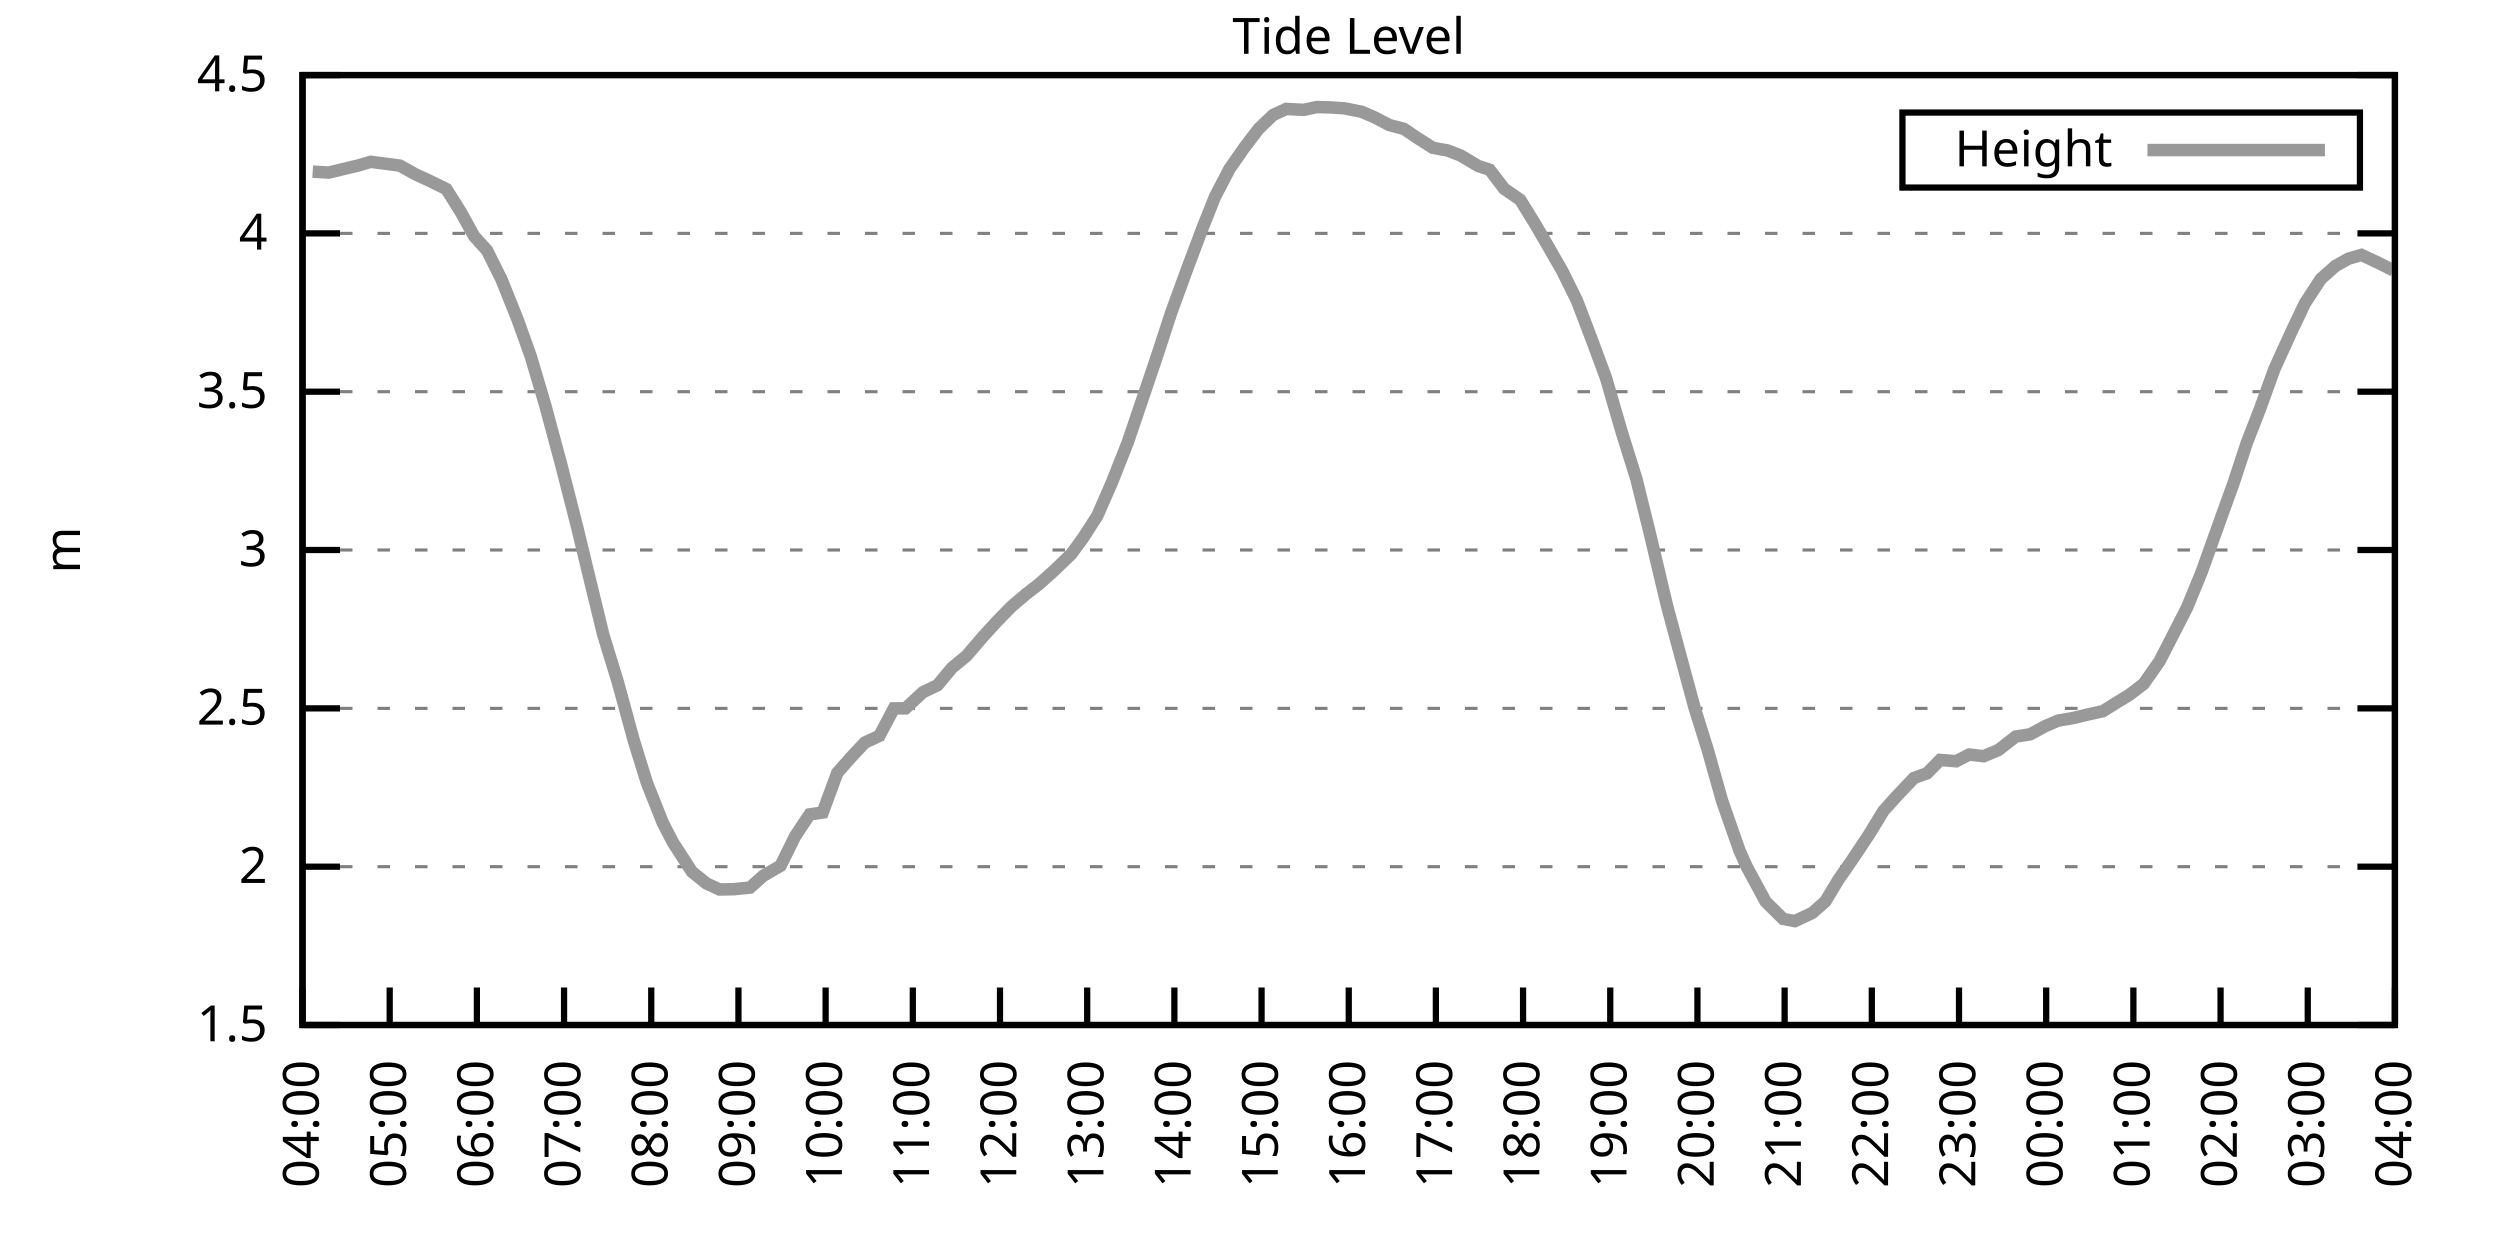
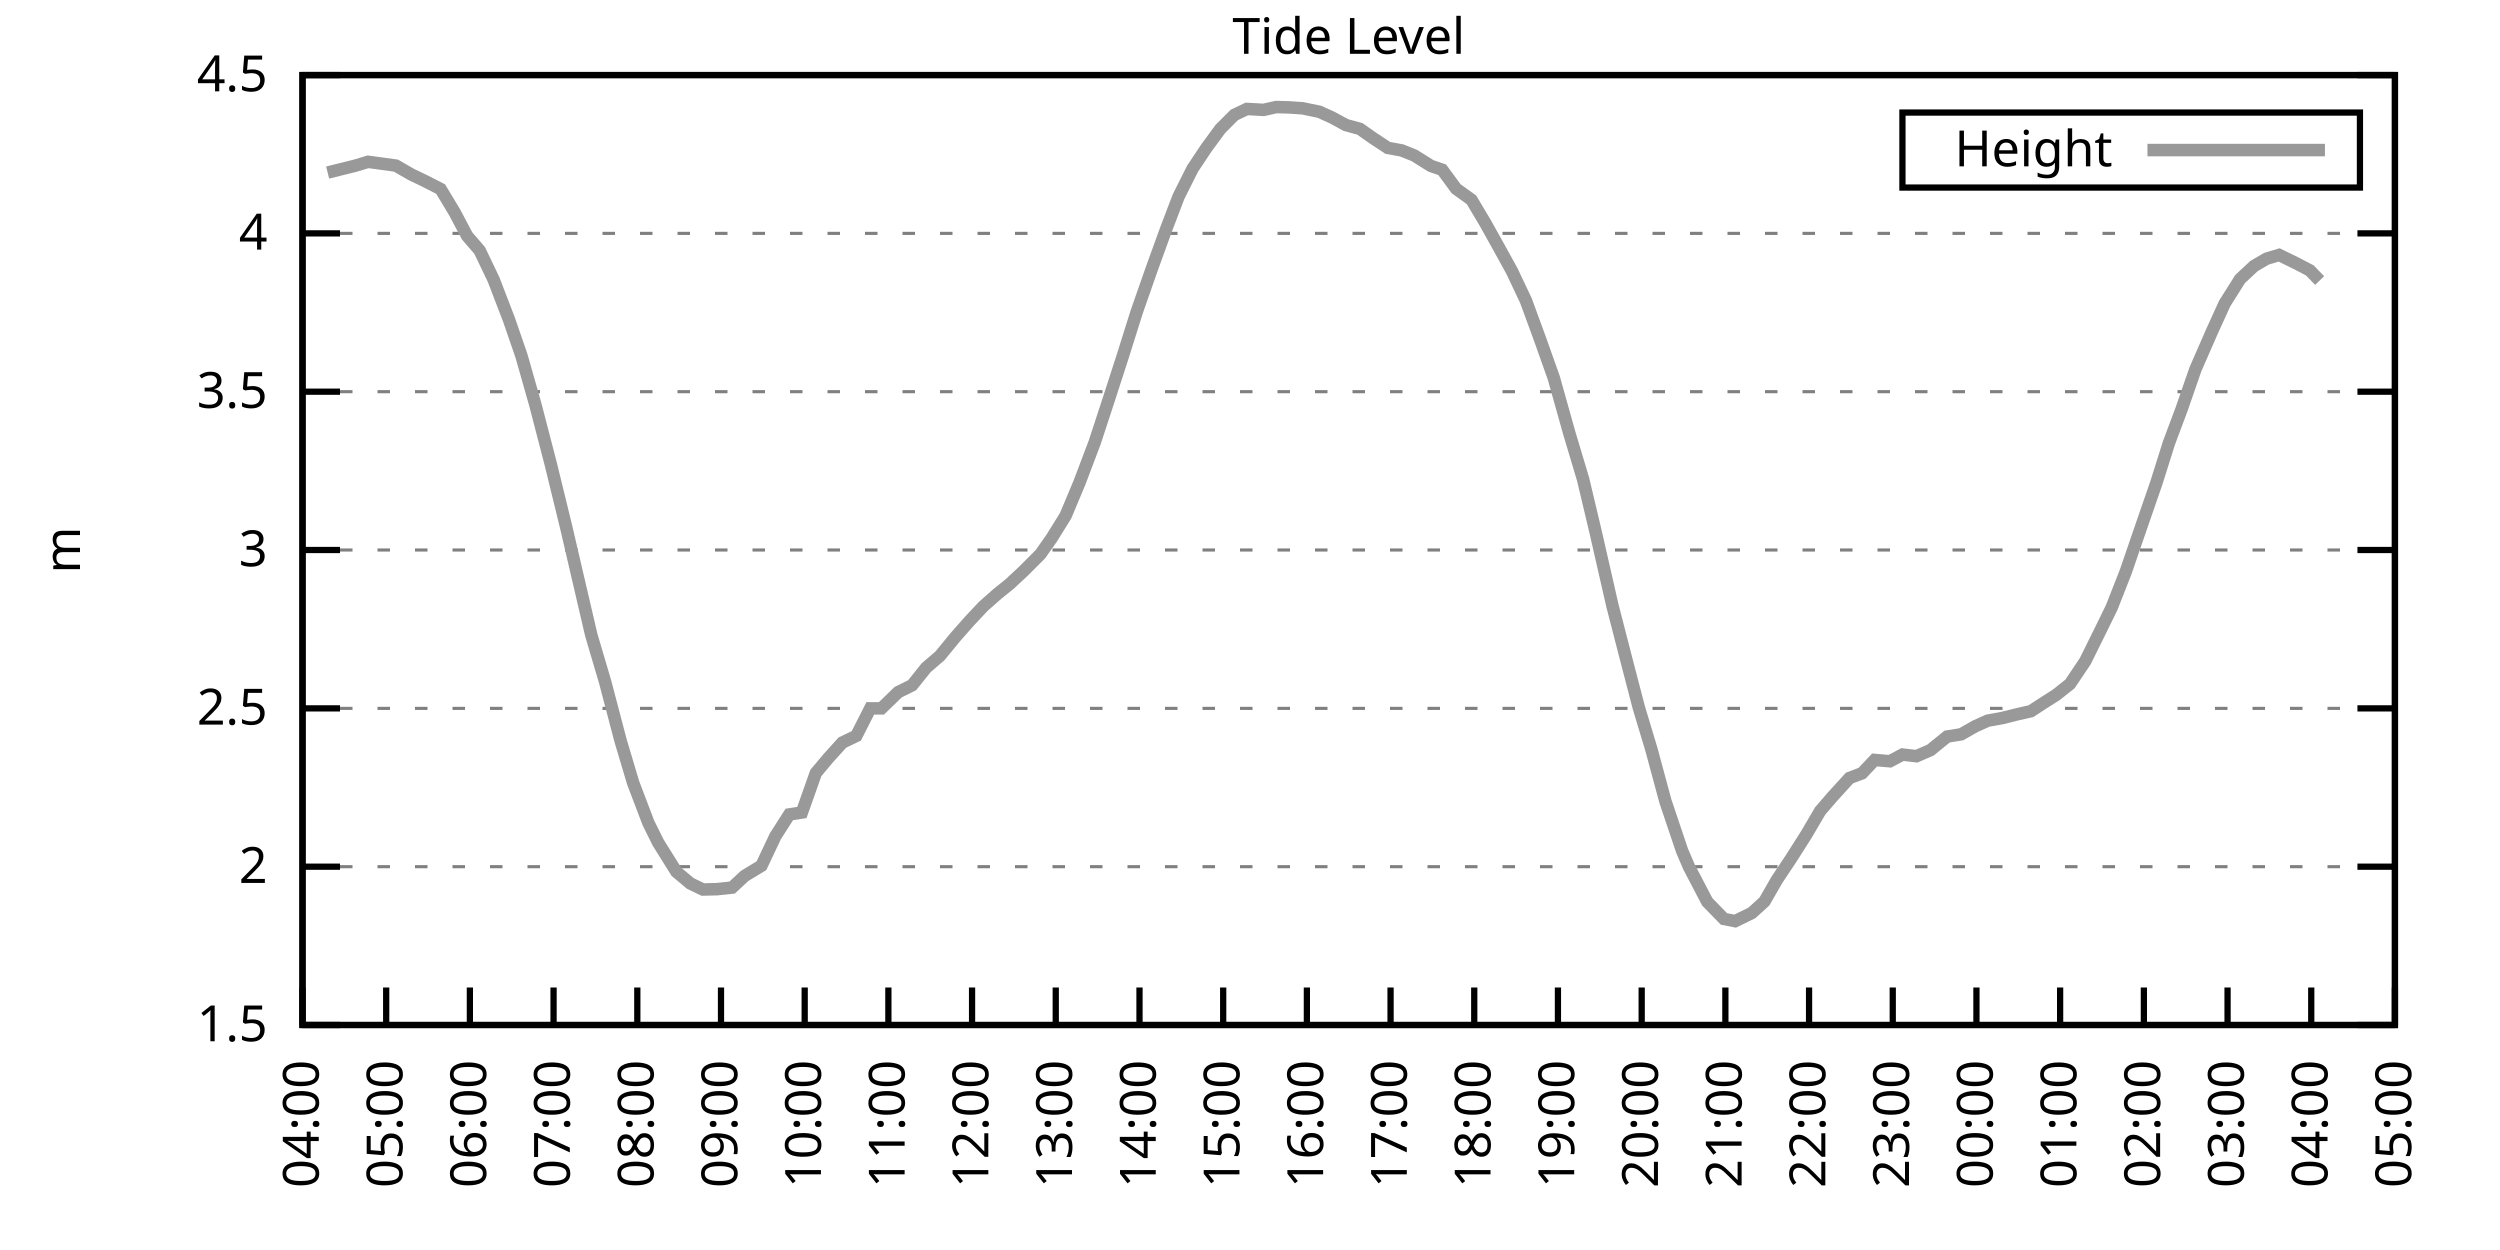
<svg xmlns="http://www.w3.org/2000/svg" xmlns:xlink="http://www.w3.org/1999/xlink" width="400" height="200" viewBox="0 0 400 200">
  <g id="gnuplot_canvas">
    <rect x="0" y="0" width="400" height="200" fill="none" />
    <defs>
      <circle id="gpDot" r="0.5" stroke-width="0.5" stroke="currentColor" />
      <path id="gpPt0" stroke-width="0.333" stroke="currentColor" d="M-1,0 h2 M0,-1 v2" />
      <path id="gpPt1" stroke-width="0.333" stroke="currentColor" d="M-1,-1 L1,1 M1,-1 L-1,1" />
      <path id="gpPt2" stroke-width="0.333" stroke="currentColor" d="M-1,0 L1,0 M0,-1 L0,1 M-1,-1 L1,1 M-1,1 L1,-1" />
      <rect id="gpPt3" stroke-width="0.333" stroke="currentColor" x="-1" y="-1" width="2" height="2" />
      <rect id="gpPt4" stroke-width="0.333" stroke="currentColor" fill="currentColor" x="-1" y="-1" width="2" height="2" />
      <circle id="gpPt5" stroke-width="0.333" stroke="currentColor" cx="0" cy="0" r="1" />
      <use xlink:href="#gpPt5" id="gpPt6" fill="currentColor" stroke="none" />
      <path id="gpPt7" stroke-width="0.333" stroke="currentColor" d="M0,-1.33 L-1.33,0.67 L1.33,0.67 z" />
      <use xlink:href="#gpPt7" id="gpPt8" fill="currentColor" stroke="none" />
      <use xlink:href="#gpPt7" id="gpPt9" stroke="currentColor" transform="rotate(180)" />
      <use xlink:href="#gpPt9" id="gpPt10" fill="currentColor" stroke="none" />
      <use xlink:href="#gpPt3" id="gpPt11" stroke="currentColor" transform="rotate(45)" />
      <use xlink:href="#gpPt11" id="gpPt12" fill="currentColor" stroke="none" />
      <path id="gpPt13" stroke-width="0.333" stroke="currentColor" d="M0,1.330 L1.265,0.411 L0.782,-1.067 L-0.782,-1.076 L-1.265,0.411 z" />
      <use xlink:href="#gpPt13" id="gpPt14" fill="currentColor" stroke="none" />
      <filter id="textbox" filterUnits="objectBoundingBox" x="0" y="0" height="1" width="1">
        <feFlood flood-color="white" flood-opacity="1" result="bgnd" />
        <feComposite in="SourceGraphic" in2="bgnd" operator="atop" />
      </filter>
      <filter id="greybox" filterUnits="objectBoundingBox" x="0" y="0" height="1" width="1">
        <feFlood flood-color="lightgrey" flood-opacity="1" result="grey" />
        <feComposite in="SourceGraphic" in2="grey" operator="atop" />
      </filter>
    </defs>
    <g fill="none" color="white" stroke="currentColor" stroke-width="1.00" stroke-linecap="butt" stroke-linejoin="miter">
</g>
    <g fill="none" color="black" stroke="currentColor" stroke-width="1.00" stroke-linecap="butt" stroke-linejoin="miter">
      <g stroke="none" shape-rendering="crispEdges">
        <polygon fill="rgb(255, 255, 255)" points="48.40,164.00 383.18,164.00 383.18,12.02 48.40,12.02 " />
      </g>
    </g>
    <g fill="none" color="black" stroke="currentColor" stroke-width="1.00" stroke-linecap="butt" stroke-linejoin="miter">
</g>
    <g fill="none" color="black" stroke="black" stroke-width="0.50" stroke-linecap="butt" stroke-linejoin="miter">
</g>
    <g fill="none" color="gray" stroke="currentColor" stroke-width="0.50" stroke-linecap="butt" stroke-linejoin="miter">
      <path stroke="gray" stroke-dasharray="2,4" class="gridline" d="M48.40,164.00 L383.19,164.00  " />
    </g>
    <g fill="none" color="gray" stroke="gray" stroke-width="1.00" stroke-linecap="butt" stroke-linejoin="miter">
</g>
    <g fill="none" color="black" stroke="currentColor" stroke-width="1.00" stroke-linecap="butt" stroke-linejoin="miter">
      <path stroke="black" d="M48.40,164.00 L54.40,164.00 M383.19,164.00 L377.19,164.00  " />
      <g transform="translate(42.80,166.60)" stroke="none" fill="black" font-family="Sans" font-size="8.00" text-anchor="end">
        <text>
          <tspan font-family="Sans"> 1.5</tspan>
        </text>
      </g>
    </g>
    <g fill="none" color="black" stroke="currentColor" stroke-width="1.00" stroke-linecap="butt" stroke-linejoin="miter">
</g>
    <g fill="none" color="black" stroke="black" stroke-width="0.50" stroke-linecap="butt" stroke-linejoin="miter">
</g>
    <g fill="none" color="gray" stroke="currentColor" stroke-width="0.50" stroke-linecap="butt" stroke-linejoin="miter">
      <path stroke="gray" stroke-dasharray="2,4" class="gridline" d="M48.40,138.67 L383.19,138.67  " />
    </g>
    <g fill="none" color="gray" stroke="gray" stroke-width="1.00" stroke-linecap="butt" stroke-linejoin="miter">
</g>
    <g fill="none" color="black" stroke="currentColor" stroke-width="1.00" stroke-linecap="butt" stroke-linejoin="miter">
      <path stroke="black" d="M48.40,138.67 L54.40,138.67 M383.19,138.67 L377.19,138.67  " />
      <g transform="translate(42.80,141.27)" stroke="none" fill="black" font-family="Sans" font-size="8.00" text-anchor="end">
        <text>
          <tspan font-family="Sans"> 2</tspan>
        </text>
      </g>
    </g>
    <g fill="none" color="black" stroke="currentColor" stroke-width="1.00" stroke-linecap="butt" stroke-linejoin="miter">
</g>
    <g fill="none" color="black" stroke="black" stroke-width="0.50" stroke-linecap="butt" stroke-linejoin="miter">
</g>
    <g fill="none" color="gray" stroke="currentColor" stroke-width="0.50" stroke-linecap="butt" stroke-linejoin="miter">
      <path stroke="gray" stroke-dasharray="2,4" class="gridline" d="M48.40,113.34 L383.19,113.34  " />
    </g>
    <g fill="none" color="gray" stroke="gray" stroke-width="1.00" stroke-linecap="butt" stroke-linejoin="miter">
</g>
    <g fill="none" color="black" stroke="currentColor" stroke-width="1.00" stroke-linecap="butt" stroke-linejoin="miter">
      <path stroke="black" d="M48.40,113.34 L54.40,113.34 M383.19,113.34 L377.19,113.34  " />
      <g transform="translate(42.80,115.94)" stroke="none" fill="black" font-family="Sans" font-size="8.00" text-anchor="end">
        <text>
          <tspan font-family="Sans"> 2.5</tspan>
        </text>
      </g>
    </g>
    <g fill="none" color="black" stroke="currentColor" stroke-width="1.00" stroke-linecap="butt" stroke-linejoin="miter">
</g>
    <g fill="none" color="black" stroke="black" stroke-width="0.50" stroke-linecap="butt" stroke-linejoin="miter">
</g>
    <g fill="none" color="gray" stroke="currentColor" stroke-width="0.50" stroke-linecap="butt" stroke-linejoin="miter">
      <path stroke="gray" stroke-dasharray="2,4" class="gridline" d="M48.40,88.00 L383.19,88.00  " />
    </g>
    <g fill="none" color="gray" stroke="gray" stroke-width="1.00" stroke-linecap="butt" stroke-linejoin="miter">
</g>
    <g fill="none" color="black" stroke="currentColor" stroke-width="1.00" stroke-linecap="butt" stroke-linejoin="miter">
      <path stroke="black" d="M48.40,88.00 L54.40,88.00 M383.19,88.00 L377.19,88.00  " />
      <g transform="translate(42.80,90.60)" stroke="none" fill="black" font-family="Sans" font-size="8.00" text-anchor="end">
        <text>
          <tspan font-family="Sans"> 3</tspan>
        </text>
      </g>
    </g>
    <g fill="none" color="black" stroke="currentColor" stroke-width="1.00" stroke-linecap="butt" stroke-linejoin="miter">
</g>
    <g fill="none" color="black" stroke="black" stroke-width="0.50" stroke-linecap="butt" stroke-linejoin="miter">
</g>
    <g fill="none" color="gray" stroke="currentColor" stroke-width="0.50" stroke-linecap="butt" stroke-linejoin="miter">
      <path stroke="gray" stroke-dasharray="2,4" class="gridline" d="M48.40,62.67 L383.19,62.67  " />
    </g>
    <g fill="none" color="gray" stroke="gray" stroke-width="1.00" stroke-linecap="butt" stroke-linejoin="miter">
</g>
    <g fill="none" color="black" stroke="currentColor" stroke-width="1.00" stroke-linecap="butt" stroke-linejoin="miter">
      <path stroke="black" d="M48.40,62.67 L54.40,62.67 M383.19,62.67 L377.19,62.67  " />
      <g transform="translate(42.80,65.27)" stroke="none" fill="black" font-family="Sans" font-size="8.00" text-anchor="end">
        <text>
          <tspan font-family="Sans"> 3.5</tspan>
        </text>
      </g>
    </g>
    <g fill="none" color="black" stroke="currentColor" stroke-width="1.00" stroke-linecap="butt" stroke-linejoin="miter">
</g>
    <g fill="none" color="black" stroke="black" stroke-width="0.50" stroke-linecap="butt" stroke-linejoin="miter">
</g>
    <g fill="none" color="gray" stroke="currentColor" stroke-width="0.50" stroke-linecap="butt" stroke-linejoin="miter">
      <path stroke="gray" stroke-dasharray="2,4" class="gridline" d="M48.40,37.34 L383.19,37.34  " />
    </g>
    <g fill="none" color="gray" stroke="gray" stroke-width="1.00" stroke-linecap="butt" stroke-linejoin="miter">
</g>
    <g fill="none" color="black" stroke="currentColor" stroke-width="1.00" stroke-linecap="butt" stroke-linejoin="miter">
      <path stroke="black" d="M48.40,37.34 L54.40,37.34 M383.19,37.34 L377.19,37.34  " />
      <g transform="translate(42.80,39.94)" stroke="none" fill="black" font-family="Sans" font-size="8.00" text-anchor="end">
        <text>
          <tspan font-family="Sans"> 4</tspan>
        </text>
      </g>
    </g>
    <g fill="none" color="black" stroke="currentColor" stroke-width="1.00" stroke-linecap="butt" stroke-linejoin="miter">
</g>
    <g fill="none" color="black" stroke="black" stroke-width="0.50" stroke-linecap="butt" stroke-linejoin="miter">
</g>
    <g fill="none" color="gray" stroke="currentColor" stroke-width="0.50" stroke-linecap="butt" stroke-linejoin="miter">
      <path stroke="gray" stroke-dasharray="2,4" class="gridline" d="M48.40,12.01 L383.19,12.01  " />
    </g>
    <g fill="none" color="gray" stroke="gray" stroke-width="1.00" stroke-linecap="butt" stroke-linejoin="miter">
</g>
    <g fill="none" color="black" stroke="currentColor" stroke-width="1.00" stroke-linecap="butt" stroke-linejoin="miter">
      <path stroke="black" d="M48.40,12.01 L54.40,12.01 M383.19,12.01 L377.19,12.01  " />
      <g transform="translate(42.80,14.61)" stroke="none" fill="black" font-family="Sans" font-size="8.00" text-anchor="end">
        <text>
          <tspan font-family="Sans"> 4.5</tspan>
        </text>
      </g>
    </g>
    <g fill="none" color="black" stroke="currentColor" stroke-width="1.00" stroke-linecap="butt" stroke-linejoin="miter">
      <path stroke="black" d="M48.40,164.00 L48.40,158.00  " />
      <g transform="translate(51.00,169.60) rotate(270.00)" stroke="none" fill="black" font-family="Sans" font-size="8.00" text-anchor="end">
        <text>
          <tspan font-family="Sans">04:00</tspan>
        </text>
      </g>
    </g>
    <g fill="none" color="black" stroke="currentColor" stroke-width="1.00" stroke-linecap="butt" stroke-linejoin="miter">
-       <path stroke="black" d="M62.35,164.00 L62.35,158.00  " />
-       <g transform="translate(64.95,169.60) rotate(270.00)" stroke="none" fill="black" font-family="Sans" font-size="8.00" text-anchor="end">
+       <path stroke="black" d="M61.79,164.00 L61.79,158.00  " />
+       <g transform="translate(64.39,169.60) rotate(270.00)" stroke="none" fill="black" font-family="Sans" font-size="8.00" text-anchor="end">
        <text>
          <tspan font-family="Sans">05:00</tspan>
        </text>
      </g>
    </g>
    <g fill="none" color="black" stroke="currentColor" stroke-width="1.00" stroke-linecap="butt" stroke-linejoin="miter">
-       <path stroke="black" d="M76.30,164.00 L76.30,158.00  " />
-       <g transform="translate(78.90,169.60) rotate(270.00)" stroke="none" fill="black" font-family="Sans" font-size="8.00" text-anchor="end">
+       <path stroke="black" d="M75.18,164.00 L75.18,158.00  " />
+       <g transform="translate(77.78,169.60) rotate(270.00)" stroke="none" fill="black" font-family="Sans" font-size="8.00" text-anchor="end">
        <text>
          <tspan font-family="Sans">06:00</tspan>
        </text>
      </g>
    </g>
    <g fill="none" color="black" stroke="currentColor" stroke-width="1.00" stroke-linecap="butt" stroke-linejoin="miter">
-       <path stroke="black" d="M90.25,164.00 L90.25,158.00  " />
-       <g transform="translate(92.85,169.60) rotate(270.00)" stroke="none" fill="black" font-family="Sans" font-size="8.00" text-anchor="end">
+       <path stroke="black" d="M88.57,164.00 L88.57,158.00  " />
+       <g transform="translate(91.17,169.60) rotate(270.00)" stroke="none" fill="black" font-family="Sans" font-size="8.00" text-anchor="end">
        <text>
          <tspan font-family="Sans">07:00</tspan>
        </text>
      </g>
    </g>
    <g fill="none" color="black" stroke="currentColor" stroke-width="1.00" stroke-linecap="butt" stroke-linejoin="miter">
-       <path stroke="black" d="M104.20,164.00 L104.20,158.00  " />
-       <g transform="translate(106.80,169.60) rotate(270.00)" stroke="none" fill="black" font-family="Sans" font-size="8.00" text-anchor="end">
+       <path stroke="black" d="M101.97,164.00 L101.97,158.00  " />
+       <g transform="translate(104.57,169.60) rotate(270.00)" stroke="none" fill="black" font-family="Sans" font-size="8.00" text-anchor="end">
        <text>
          <tspan font-family="Sans">08:00</tspan>
        </text>
      </g>
    </g>
    <g fill="none" color="black" stroke="currentColor" stroke-width="1.00" stroke-linecap="butt" stroke-linejoin="miter">
-       <path stroke="black" d="M118.15,164.00 L118.15,158.00  " />
-       <g transform="translate(120.75,169.60) rotate(270.00)" stroke="none" fill="black" font-family="Sans" font-size="8.00" text-anchor="end">
+       <path stroke="black" d="M115.36,164.00 L115.36,158.00  " />
+       <g transform="translate(117.96,169.60) rotate(270.00)" stroke="none" fill="black" font-family="Sans" font-size="8.00" text-anchor="end">
        <text>
          <tspan font-family="Sans">09:00</tspan>
        </text>
      </g>
    </g>
    <g fill="none" color="black" stroke="currentColor" stroke-width="1.00" stroke-linecap="butt" stroke-linejoin="miter">
-       <path stroke="black" d="M132.10,164.00 L132.10,158.00  " />
-       <g transform="translate(134.70,169.60) rotate(270.00)" stroke="none" fill="black" font-family="Sans" font-size="8.00" text-anchor="end">
+       <path stroke="black" d="M128.75,164.00 L128.75,158.00  " />
+       <g transform="translate(131.35,169.60) rotate(270.00)" stroke="none" fill="black" font-family="Sans" font-size="8.00" text-anchor="end">
        <text>
          <tspan font-family="Sans">10:00</tspan>
        </text>
      </g>
    </g>
    <g fill="none" color="black" stroke="currentColor" stroke-width="1.00" stroke-linecap="butt" stroke-linejoin="miter">
-       <path stroke="black" d="M146.05,164.00 L146.05,158.00  " />
-       <g transform="translate(148.65,169.60) rotate(270.00)" stroke="none" fill="black" font-family="Sans" font-size="8.00" text-anchor="end">
+       <path stroke="black" d="M142.14,164.00 L142.14,158.00  " />
+       <g transform="translate(144.74,169.60) rotate(270.00)" stroke="none" fill="black" font-family="Sans" font-size="8.00" text-anchor="end">
        <text>
          <tspan font-family="Sans">11:00</tspan>
        </text>
      </g>
    </g>
    <g fill="none" color="black" stroke="currentColor" stroke-width="1.00" stroke-linecap="butt" stroke-linejoin="miter">
-       <path stroke="black" d="M160.00,164.00 L160.00,158.00  " />
-       <g transform="translate(162.60,169.60) rotate(270.00)" stroke="none" fill="black" font-family="Sans" font-size="8.00" text-anchor="end">
+       <path stroke="black" d="M155.53,164.00 L155.53,158.00  " />
+       <g transform="translate(158.13,169.60) rotate(270.00)" stroke="none" fill="black" font-family="Sans" font-size="8.00" text-anchor="end">
        <text>
          <tspan font-family="Sans">12:00</tspan>
        </text>
      </g>
    </g>
    <g fill="none" color="black" stroke="currentColor" stroke-width="1.00" stroke-linecap="butt" stroke-linejoin="miter">
-       <path stroke="black" d="M173.95,164.00 L173.95,158.00  " />
-       <g transform="translate(176.55,169.60) rotate(270.00)" stroke="none" fill="black" font-family="Sans" font-size="8.00" text-anchor="end">
+       <path stroke="black" d="M168.92,164.00 L168.92,158.00  " />
+       <g transform="translate(171.52,169.60) rotate(270.00)" stroke="none" fill="black" font-family="Sans" font-size="8.00" text-anchor="end">
        <text>
          <tspan font-family="Sans">13:00</tspan>
        </text>
      </g>
    </g>
    <g fill="none" color="black" stroke="currentColor" stroke-width="1.00" stroke-linecap="butt" stroke-linejoin="miter">
-       <path stroke="black" d="M187.90,164.00 L187.90,158.00  " />
-       <g transform="translate(190.50,169.60) rotate(270.00)" stroke="none" fill="black" font-family="Sans" font-size="8.00" text-anchor="end">
+       <path stroke="black" d="M182.32,164.00 L182.32,158.00  " />
+       <g transform="translate(184.92,169.60) rotate(270.00)" stroke="none" fill="black" font-family="Sans" font-size="8.00" text-anchor="end">
        <text>
          <tspan font-family="Sans">14:00</tspan>
        </text>
      </g>
    </g>
    <g fill="none" color="black" stroke="currentColor" stroke-width="1.00" stroke-linecap="butt" stroke-linejoin="miter">
-       <path stroke="black" d="M201.85,164.00 L201.85,158.00  " />
-       <g transform="translate(204.45,169.60) rotate(270.00)" stroke="none" fill="black" font-family="Sans" font-size="8.00" text-anchor="end">
+       <path stroke="black" d="M195.71,164.00 L195.71,158.00  " />
+       <g transform="translate(198.31,169.60) rotate(270.00)" stroke="none" fill="black" font-family="Sans" font-size="8.00" text-anchor="end">
        <text>
          <tspan font-family="Sans">15:00</tspan>
        </text>
      </g>
    </g>
    <g fill="none" color="black" stroke="currentColor" stroke-width="1.00" stroke-linecap="butt" stroke-linejoin="miter">
-       <path stroke="black" d="M215.80,164.00 L215.80,158.00  " />
-       <g transform="translate(218.40,169.60) rotate(270.00)" stroke="none" fill="black" font-family="Sans" font-size="8.00" text-anchor="end">
+       <path stroke="black" d="M209.10,164.00 L209.10,158.00  " />
+       <g transform="translate(211.70,169.60) rotate(270.00)" stroke="none" fill="black" font-family="Sans" font-size="8.00" text-anchor="end">
        <text>
          <tspan font-family="Sans">16:00</tspan>
        </text>
      </g>
    </g>
    <g fill="none" color="black" stroke="currentColor" stroke-width="1.00" stroke-linecap="butt" stroke-linejoin="miter">
-       <path stroke="black" d="M229.74,164.00 L229.74,158.00  " />
-       <g transform="translate(232.34,169.60) rotate(270.00)" stroke="none" fill="black" font-family="Sans" font-size="8.00" text-anchor="end">
+       <path stroke="black" d="M222.49,164.00 L222.49,158.00  " />
+       <g transform="translate(225.09,169.60) rotate(270.00)" stroke="none" fill="black" font-family="Sans" font-size="8.00" text-anchor="end">
        <text>
          <tspan font-family="Sans">17:00</tspan>
        </text>
      </g>
    </g>
    <g fill="none" color="black" stroke="currentColor" stroke-width="1.00" stroke-linecap="butt" stroke-linejoin="miter">
-       <path stroke="black" d="M243.69,164.00 L243.69,158.00  " />
-       <g transform="translate(246.29,169.60) rotate(270.00)" stroke="none" fill="black" font-family="Sans" font-size="8.00" text-anchor="end">
+       <path stroke="black" d="M235.88,164.00 L235.88,158.00  " />
+       <g transform="translate(238.48,169.60) rotate(270.00)" stroke="none" fill="black" font-family="Sans" font-size="8.00" text-anchor="end">
        <text>
          <tspan font-family="Sans">18:00</tspan>
        </text>
      </g>
    </g>
    <g fill="none" color="black" stroke="currentColor" stroke-width="1.00" stroke-linecap="butt" stroke-linejoin="miter">
-       <path stroke="black" d="M257.64,164.00 L257.64,158.00  " />
-       <g transform="translate(260.24,169.60) rotate(270.00)" stroke="none" fill="black" font-family="Sans" font-size="8.00" text-anchor="end">
+       <path stroke="black" d="M249.27,164.00 L249.27,158.00  " />
+       <g transform="translate(251.87,169.60) rotate(270.00)" stroke="none" fill="black" font-family="Sans" font-size="8.00" text-anchor="end">
        <text>
          <tspan font-family="Sans">19:00</tspan>
        </text>
      </g>
    </g>
    <g fill="none" color="black" stroke="currentColor" stroke-width="1.00" stroke-linecap="butt" stroke-linejoin="miter">
-       <path stroke="black" d="M271.59,164.00 L271.59,158.00  " />
-       <g transform="translate(274.19,169.60) rotate(270.00)" stroke="none" fill="black" font-family="Sans" font-size="8.00" text-anchor="end">
+       <path stroke="black" d="M262.67,164.00 L262.67,158.00  " />
+       <g transform="translate(265.27,169.60) rotate(270.00)" stroke="none" fill="black" font-family="Sans" font-size="8.00" text-anchor="end">
        <text>
          <tspan font-family="Sans">20:00</tspan>
        </text>
      </g>
    </g>
    <g fill="none" color="black" stroke="currentColor" stroke-width="1.00" stroke-linecap="butt" stroke-linejoin="miter">
-       <path stroke="black" d="M285.54,164.00 L285.54,158.00  " />
-       <g transform="translate(288.14,169.60) rotate(270.00)" stroke="none" fill="black" font-family="Sans" font-size="8.00" text-anchor="end">
+       <path stroke="black" d="M276.06,164.00 L276.06,158.00  " />
+       <g transform="translate(278.66,169.60) rotate(270.00)" stroke="none" fill="black" font-family="Sans" font-size="8.00" text-anchor="end">
        <text>
          <tspan font-family="Sans">21:00</tspan>
        </text>
      </g>
    </g>
    <g fill="none" color="black" stroke="currentColor" stroke-width="1.00" stroke-linecap="butt" stroke-linejoin="miter">
-       <path stroke="black" d="M299.49,164.00 L299.49,158.00  " />
-       <g transform="translate(302.09,169.60) rotate(270.00)" stroke="none" fill="black" font-family="Sans" font-size="8.00" text-anchor="end">
+       <path stroke="black" d="M289.45,164.00 L289.45,158.00  " />
+       <g transform="translate(292.05,169.60) rotate(270.00)" stroke="none" fill="black" font-family="Sans" font-size="8.00" text-anchor="end">
        <text>
          <tspan font-family="Sans">22:00</tspan>
        </text>
      </g>
    </g>
    <g fill="none" color="black" stroke="currentColor" stroke-width="1.00" stroke-linecap="butt" stroke-linejoin="miter">
-       <path stroke="black" d="M313.44,164.00 L313.44,158.00  " />
-       <g transform="translate(316.04,169.60) rotate(270.00)" stroke="none" fill="black" font-family="Sans" font-size="8.00" text-anchor="end">
+       <path stroke="black" d="M302.84,164.00 L302.84,158.00  " />
+       <g transform="translate(305.44,169.60) rotate(270.00)" stroke="none" fill="black" font-family="Sans" font-size="8.00" text-anchor="end">
        <text>
          <tspan font-family="Sans">23:00</tspan>
        </text>
      </g>
    </g>
    <g fill="none" color="black" stroke="currentColor" stroke-width="1.00" stroke-linecap="butt" stroke-linejoin="miter">
-       <path stroke="black" d="M327.39,164.00 L327.39,158.00  " />
-       <g transform="translate(329.99,169.60) rotate(270.00)" stroke="none" fill="black" font-family="Sans" font-size="8.00" text-anchor="end">
+       <path stroke="black" d="M316.23,164.00 L316.23,158.00  " />
+       <g transform="translate(318.83,169.60) rotate(270.00)" stroke="none" fill="black" font-family="Sans" font-size="8.00" text-anchor="end">
        <text>
          <tspan font-family="Sans">00:00</tspan>
        </text>
      </g>
    </g>
    <g fill="none" color="black" stroke="currentColor" stroke-width="1.00" stroke-linecap="butt" stroke-linejoin="miter">
-       <path stroke="black" d="M341.34,164.00 L341.34,158.00  " />
-       <g transform="translate(343.94,169.60) rotate(270.00)" stroke="none" fill="black" font-family="Sans" font-size="8.00" text-anchor="end">
+       <path stroke="black" d="M329.62,164.00 L329.62,158.00  " />
+       <g transform="translate(332.22,169.60) rotate(270.00)" stroke="none" fill="black" font-family="Sans" font-size="8.00" text-anchor="end">
        <text>
          <tspan font-family="Sans">01:00</tspan>
        </text>
      </g>
    </g>
    <g fill="none" color="black" stroke="currentColor" stroke-width="1.00" stroke-linecap="butt" stroke-linejoin="miter">
-       <path stroke="black" d="M355.29,164.00 L355.29,158.00  " />
-       <g transform="translate(357.89,169.60) rotate(270.00)" stroke="none" fill="black" font-family="Sans" font-size="8.00" text-anchor="end">
+       <path stroke="black" d="M343.02,164.00 L343.02,158.00  " />
+       <g transform="translate(345.62,169.60) rotate(270.00)" stroke="none" fill="black" font-family="Sans" font-size="8.00" text-anchor="end">
        <text>
          <tspan font-family="Sans">02:00</tspan>
        </text>
      </g>
    </g>
    <g fill="none" color="black" stroke="currentColor" stroke-width="1.00" stroke-linecap="butt" stroke-linejoin="miter">
-       <path stroke="black" d="M369.24,164.00 L369.24,158.00  " />
-       <g transform="translate(371.84,169.60) rotate(270.00)" stroke="none" fill="black" font-family="Sans" font-size="8.00" text-anchor="end">
+       <path stroke="black" d="M356.41,164.00 L356.41,158.00  " />
+       <g transform="translate(359.01,169.60) rotate(270.00)" stroke="none" fill="black" font-family="Sans" font-size="8.00" text-anchor="end">
        <text>
          <tspan font-family="Sans">03:00</tspan>
+         </text>
+       </g>
+     </g>
+     <g fill="none" color="black" stroke="currentColor" stroke-width="1.00" stroke-linecap="butt" stroke-linejoin="miter">
+       <path stroke="black" d="M369.80,164.00 L369.80,158.00  " />
+       <g transform="translate(372.40,169.60) rotate(270.00)" stroke="none" fill="black" font-family="Sans" font-size="8.00" text-anchor="end">
+         <text>
+           <tspan font-family="Sans">04:00</tspan>
        </text>
      </g>
    </g>
    <g fill="none" color="black" stroke="currentColor" stroke-width="1.00" stroke-linecap="butt" stroke-linejoin="miter">
      <path stroke="black" d="M383.19,164.00 L383.19,158.00  " />
      <g transform="translate(385.79,169.60) rotate(270.00)" stroke="none" fill="black" font-family="Sans" font-size="8.00" text-anchor="end">
        <text>
-           <tspan font-family="Sans">04:00</tspan>
+           <tspan font-family="Sans">05:00</tspan>
        </text>
      </g>
    </g>
    <g fill="none" color="black" stroke="currentColor" stroke-width="1.00" stroke-linecap="butt" stroke-linejoin="miter">
</g>
    <g fill="none" color="black" stroke="currentColor" stroke-width="1.00" stroke-linecap="butt" stroke-linejoin="miter">
      <path stroke="black" d="M48.40,12.01 L48.40,164.00 L383.19,164.00 L383.19,12.01 L48.40,12.01 Z  " />
    </g>
    <g fill="none" color="black" stroke="currentColor" stroke-width="1.00" stroke-linecap="butt" stroke-linejoin="miter">
</g>
    <g fill="none" color="black" stroke="currentColor" stroke-width="1.00" stroke-linecap="butt" stroke-linejoin="miter">
      <path stroke="black" d="M304.39,30.01 L304.39,18.01 L377.59,18.01 L377.59,30.01 L304.39,30.01 Z  " />
    </g>
    <g id="Tide_level_plot_1">
      <g fill="none" color="white" stroke="black" stroke-width="2.00" stroke-linecap="butt" stroke-linejoin="miter">
</g>
      <g fill="none" color="black" stroke="currentColor" stroke-width="2.00" stroke-linecap="butt" stroke-linejoin="miter">
        <g transform="translate(337.99,26.61)" stroke="none" fill="black" font-family="Sans" font-size="8.00" text-anchor="end">
          <text>
            <tspan font-family="Sans">Height</tspan>
          </text>
        </g>
      </g>
      <g fill="none" color="black" stroke="currentColor" stroke-width="2.00" stroke-linecap="butt" stroke-linejoin="miter">
-         <path stroke="rgb(153, 153, 153)" d="M343.59,24.01 L371.99,24.01 M50.03,27.46 L52.58,27.61 L54.68,27.11 L57.23,26.50 L59.33,25.89 L63.98,26.50   L66.53,27.92 L68.63,28.88 L71.42,30.25 L73.74,33.95 L75.83,37.75 L77.93,40.08 L80.25,44.74 L82.81,51.12   L84.90,56.95 L87.23,64.80 L89.78,74.28 L92.34,84.31 L94.20,92.01 L96.53,101.58 L98.85,109.13 L101.41,118.50   L103.50,125.24 L106.06,131.68 L107.69,134.82 L110.71,139.48 L113.03,141.35 L115.13,142.32 L117.45,142.27 L120.01,142.01   L122.10,140.14 L124.89,138.52 L127.22,133.80 L129.54,130.31 L131.63,130.00 L133.96,123.67 L136.05,121.29 L138.37,118.81   L140.70,117.74 L143.02,113.34 L144.88,113.34 L147.67,110.75 L150.00,109.64 L152.32,106.85 L154.65,104.93 L157.21,101.94   L159.53,99.40 L161.86,97.02 L164.18,95.05 L166.27,93.43 L168.60,91.35 L171.39,88.66 L173.25,86.13 L175.57,82.53   L177.90,77.21 L180.46,70.73 L182.78,63.89 L185.11,57.00 L187.43,49.91 L189.99,42.91 L192.31,36.73 L194.41,31.46   L196.73,27.01 L199.06,23.66 L201.38,20.62 L203.71,18.39 L205.80,17.43 L208.59,17.58 L210.68,17.13 L212.77,17.18   L215.10,17.33 L217.89,17.89 L219.98,18.80 L222.30,20.01 L224.63,20.62 L226.72,22.04 L229.28,23.66 L231.60,24.07   L233.70,24.88 L236.49,26.55 L238.35,27.16 L240.67,30.20 L243.23,31.97 L245.55,35.72 L247.88,39.72 L249.97,43.37   L252.30,48.08 L254.62,54.16 L256.95,60.44 L259.50,69.21 L261.83,76.66 L263.92,85.12 L266.71,96.87 L269.04,105.53   L271.13,113.24 L273.22,119.92 L275.55,128.18 L278.34,136.14 L279.50,138.72 L282.52,144.29 L285.31,147.03 L287.17,147.38   L289.96,146.07 L292.05,144.24 L294.15,140.75 L296.47,137.40 L299.03,133.55 L301.35,129.75 L303.44,127.42 L306.23,124.48   L308.33,123.72 L310.42,121.59 L312.98,121.80 L315.07,120.73 L317.39,120.99 L319.72,120.02 L322.51,117.85 L324.83,117.49   L327.16,116.22 L329.25,115.31 L331.81,114.86 L334.13,114.30 L336.46,113.79 L338.55,112.48 L340.64,111.21 L342.97,109.44   L345.53,105.79 L348.08,100.82 L349.94,97.18 L352.27,91.50 L355.06,83.70 L357.38,77.26 L359.48,70.88 L361.57,65.51   L363.89,59.08 L366.68,52.95 L368.78,48.54 L371.33,44.64 L373.66,42.56 L375.75,41.39 L377.84,40.79 L380.63,42.10   L382.96,43.27  " />
+         <path stroke="rgb(153, 153, 153)" d="M343.59,24.01 L371.99,24.01 M52.42,27.61 L54.43,27.11 L56.88,26.50 L58.89,25.89 L63.35,26.50 L65.81,27.92   L67.82,28.88 L70.50,30.25 L72.73,33.95 L74.74,37.75 L76.75,40.08 L78.98,44.74 L81.43,51.12 L83.44,56.95   L85.67,64.80 L88.13,74.28 L90.58,84.31 L92.37,92.01 L94.60,101.58 L96.83,109.13 L99.29,118.50 L101.30,125.24   L103.75,131.68 L105.31,134.82 L108.22,139.48 L110.45,141.35 L112.46,142.32 L114.69,142.27 L117.14,142.01 L119.15,140.14   L121.83,138.52 L124.06,133.80 L126.29,130.31 L128.30,130.00 L130.54,123.67 L132.54,121.29 L134.78,118.81 L137.01,117.74   L139.24,113.34 L141.03,113.34 L143.70,110.75 L145.94,109.64 L148.17,106.85 L150.40,104.93 L152.85,101.94 L155.09,99.40   L157.32,97.02 L159.55,95.05 L161.56,93.43 L163.79,91.35 L166.47,88.66 L168.25,86.13 L170.49,82.53 L172.72,77.21   L175.17,70.73 L177.41,63.89 L179.64,57.00 L181.87,49.91 L184.32,42.91 L186.56,36.73 L188.57,31.46 L190.80,27.01   L193.03,23.66 L195.26,20.62 L197.49,18.39 L199.50,17.43 L202.18,17.58 L204.19,17.13 L206.20,17.18 L208.43,17.33   L211.11,17.89 L213.12,18.80 L215.35,20.01 L217.58,20.62 L219.59,22.04 L222.04,23.66 L224.28,24.07 L226.29,24.88   L228.96,26.55 L230.75,27.16 L232.98,30.20 L235.44,31.97 L237.67,35.72 L239.90,39.72 L241.91,43.37 L244.14,48.08   L246.37,54.16 L248.60,60.44 L251.06,69.21 L253.29,76.66 L255.30,85.12 L257.98,96.87 L260.21,105.53 L262.22,113.24   L264.23,119.92 L266.46,128.18 L269.14,136.14 L270.25,138.72 L273.16,144.29 L275.83,147.03 L277.62,147.38 L280.30,146.07   L282.31,144.24 L284.32,140.75 L286.55,137.40 L289.00,133.55 L291.23,129.75 L293.24,127.42 L295.92,124.48 L297.93,123.72   L299.94,121.59 L302.39,121.80 L304.40,120.73 L306.63,120.99 L308.87,120.02 L311.54,117.85 L313.78,117.49 L316.01,116.22   L318.02,115.31 L320.47,114.86 L322.70,114.30 L324.94,113.79 L326.95,112.48 L328.95,111.21 L331.19,109.44 L333.64,105.79   L336.10,100.82 L337.88,97.18 L340.11,91.50 L342.79,83.70 L345.02,77.26 L347.03,70.88 L349.04,65.51 L351.27,59.08   L353.95,52.95 L355.96,48.54 L358.42,44.64 L360.65,42.56 L362.66,41.39 L364.66,40.79 L367.34,42.10 L369.58,43.27   L371.14,44.89  " />
      </g>
    </g>
    <g fill="none" color="black" stroke="currentColor" stroke-width="2.00" stroke-linecap="butt" stroke-linejoin="miter">
</g>
    <g fill="none" color="black" stroke="black" stroke-width="1.00" stroke-linecap="butt" stroke-linejoin="miter">
</g>
    <g fill="none" color="black" stroke="currentColor" stroke-width="1.00" stroke-linecap="butt" stroke-linejoin="miter">
      <path stroke="black" d="M48.40,12.01 L48.40,164.00 L383.19,164.00 L383.19,12.01 L48.40,12.01 Z  " />
      <g transform="translate(12.80,88.01) rotate(270.00)" stroke="none" fill="black" font-family="Sans" font-size="8.00" text-anchor="middle">
        <text>
          <tspan font-family="Sans">m</tspan>
        </text>
      </g>
    </g>
    <g fill="none" color="black" stroke="currentColor" stroke-width="1.00" stroke-linecap="butt" stroke-linejoin="miter">
</g>
    <g fill="none" color="black" stroke="currentColor" stroke-width="1.00" stroke-linecap="butt" stroke-linejoin="miter">
      <g transform="translate(215.79,8.61)" stroke="none" fill="black" font-family="Sans" font-size="8.00" text-anchor="middle">
        <text>
          <tspan font-family="Sans">Tide Level</tspan>
        </text>
      </g>
    </g>
    <g fill="none" color="black" stroke="currentColor" stroke-width="1.00" stroke-linecap="butt" stroke-linejoin="miter">
</g>
  </g>
</svg>
